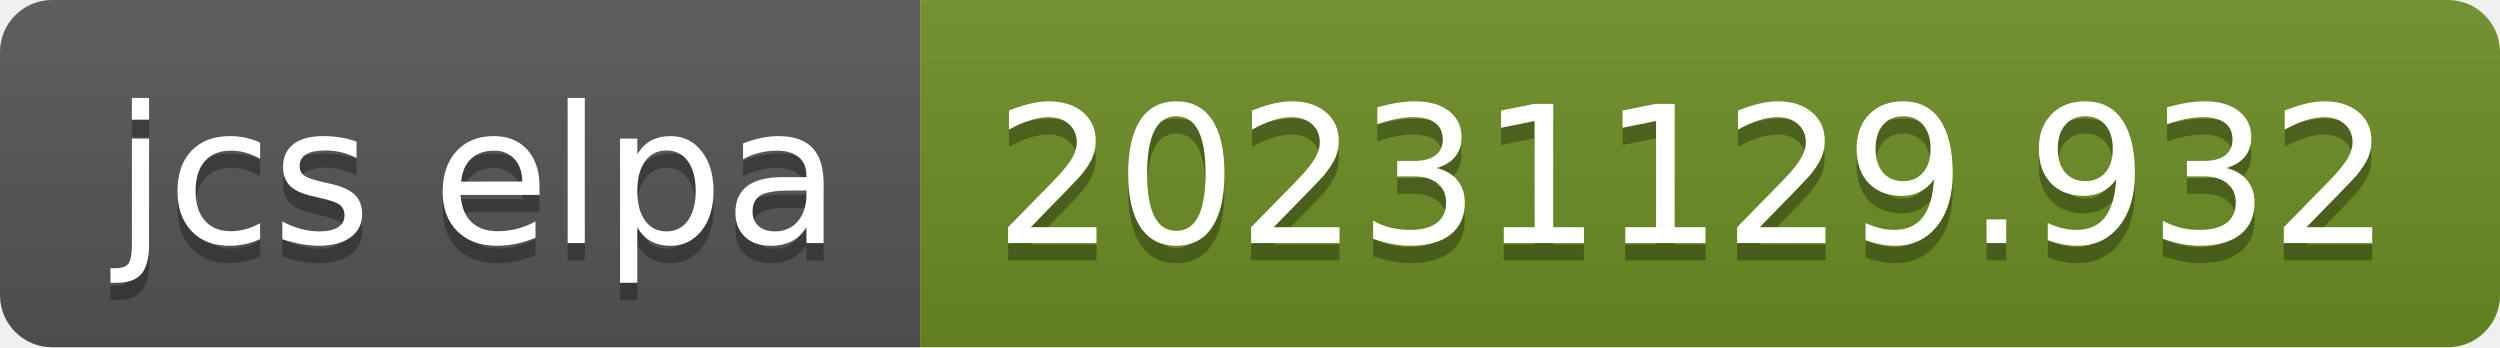
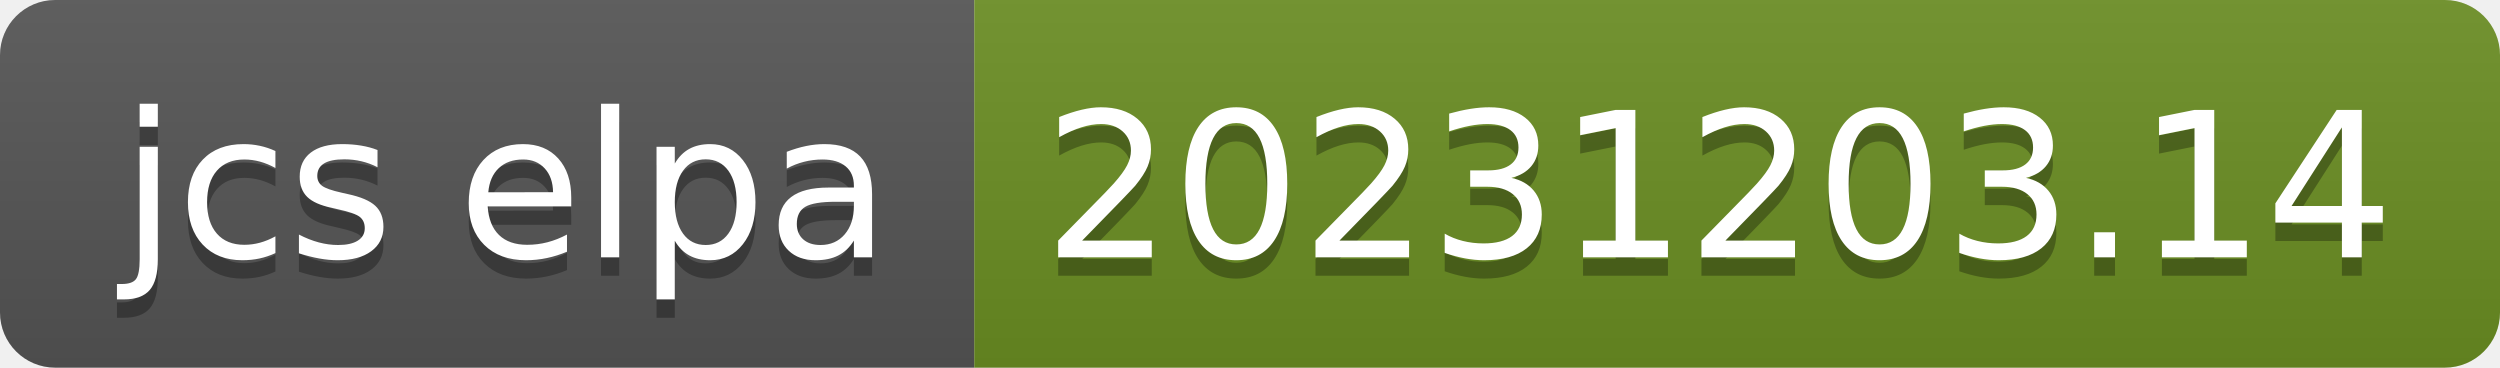
- <svg xmlns="http://www.w3.org/2000/svg" width="144" height="20" role="img" aria-label="jcs elpa: 20231129.932">
+ <svg xmlns="http://www.w3.org/2000/svg" width="136" height="20" role="img" aria-label="jcs elpa: 20231203.14">
  <linearGradient id="s" x2="0" y2="100%">
    <stop offset="0" stop-color="#bbb" stop-opacity=".1" />
    <stop offset="1" stop-opacity=".1" />
  </linearGradient>
  <clipPath id="r">
-     <rect width="144" height="20" rx="3" fill="#fff" />
+     <rect width="136" height="20" rx="3" fill="#fff" />
  </clipPath>
  <g clip-path="url(#r)">
    <rect width="53" height="20" fill="#555" />
-     <rect x="53" width="91" height="20" fill="#6b8e23" />
-     <rect width="144" height="20" fill="url(#s)" />
+     <rect x="53" width="83" height="20" fill="#6b8e23" />
+     <rect width="136" height="20" fill="url(#s)" />
  </g>
  <g fill="#fff" text-anchor="middle" font-family="Verdana,Geneva,DejaVu Sans,sans-serif" text-rendering="geometricPrecision" font-size="110">
    <text aria-hidden="true" x="275" y="150" fill="#010101" fill-opacity=".3" transform="scale(.1)" textLength="430">jcs elpa</text>
    <text x="275" y="140" transform="scale(.1)" fill="#fff" textLength="430">jcs elpa</text>
-     <text aria-hidden="true" x="975" y="150" fill="#010101" fill-opacity=".3" transform="scale(.1)" textLength="810">20231129.932</text>
-     <text x="975" y="140" transform="scale(.1)" fill="#fff" textLength="810">20231129.932</text>
+     <text aria-hidden="true" x="935" y="150" fill="#010101" fill-opacity=".3" transform="scale(.1)" textLength="730">20231203.14</text>
+     <text x="935" y="140" transform="scale(.1)" fill="#fff" textLength="730">20231203.14</text>
  </g>
</svg>
